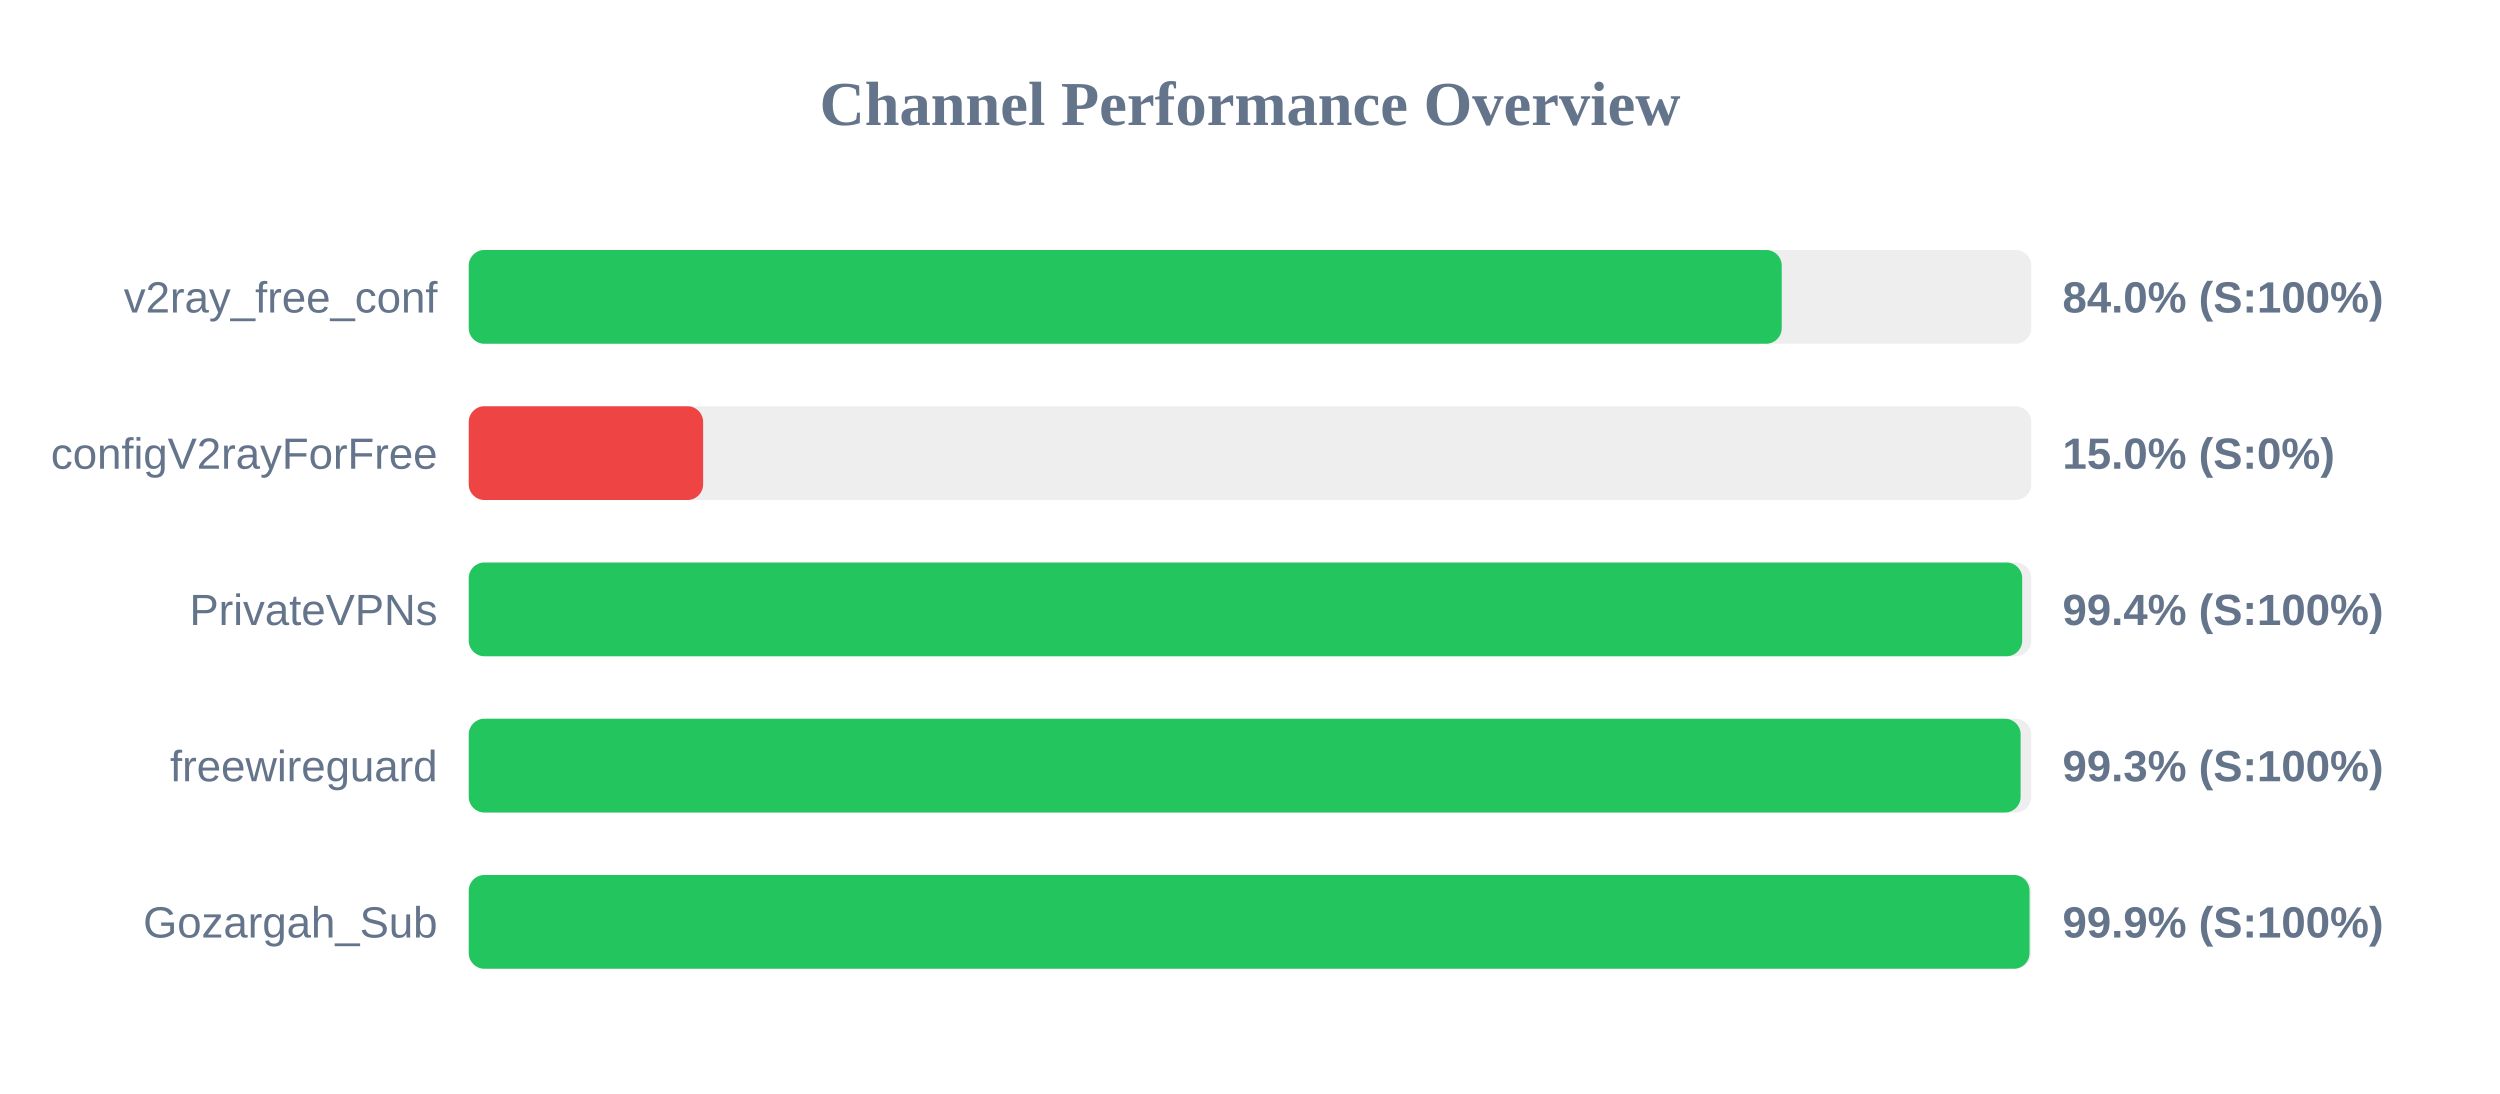
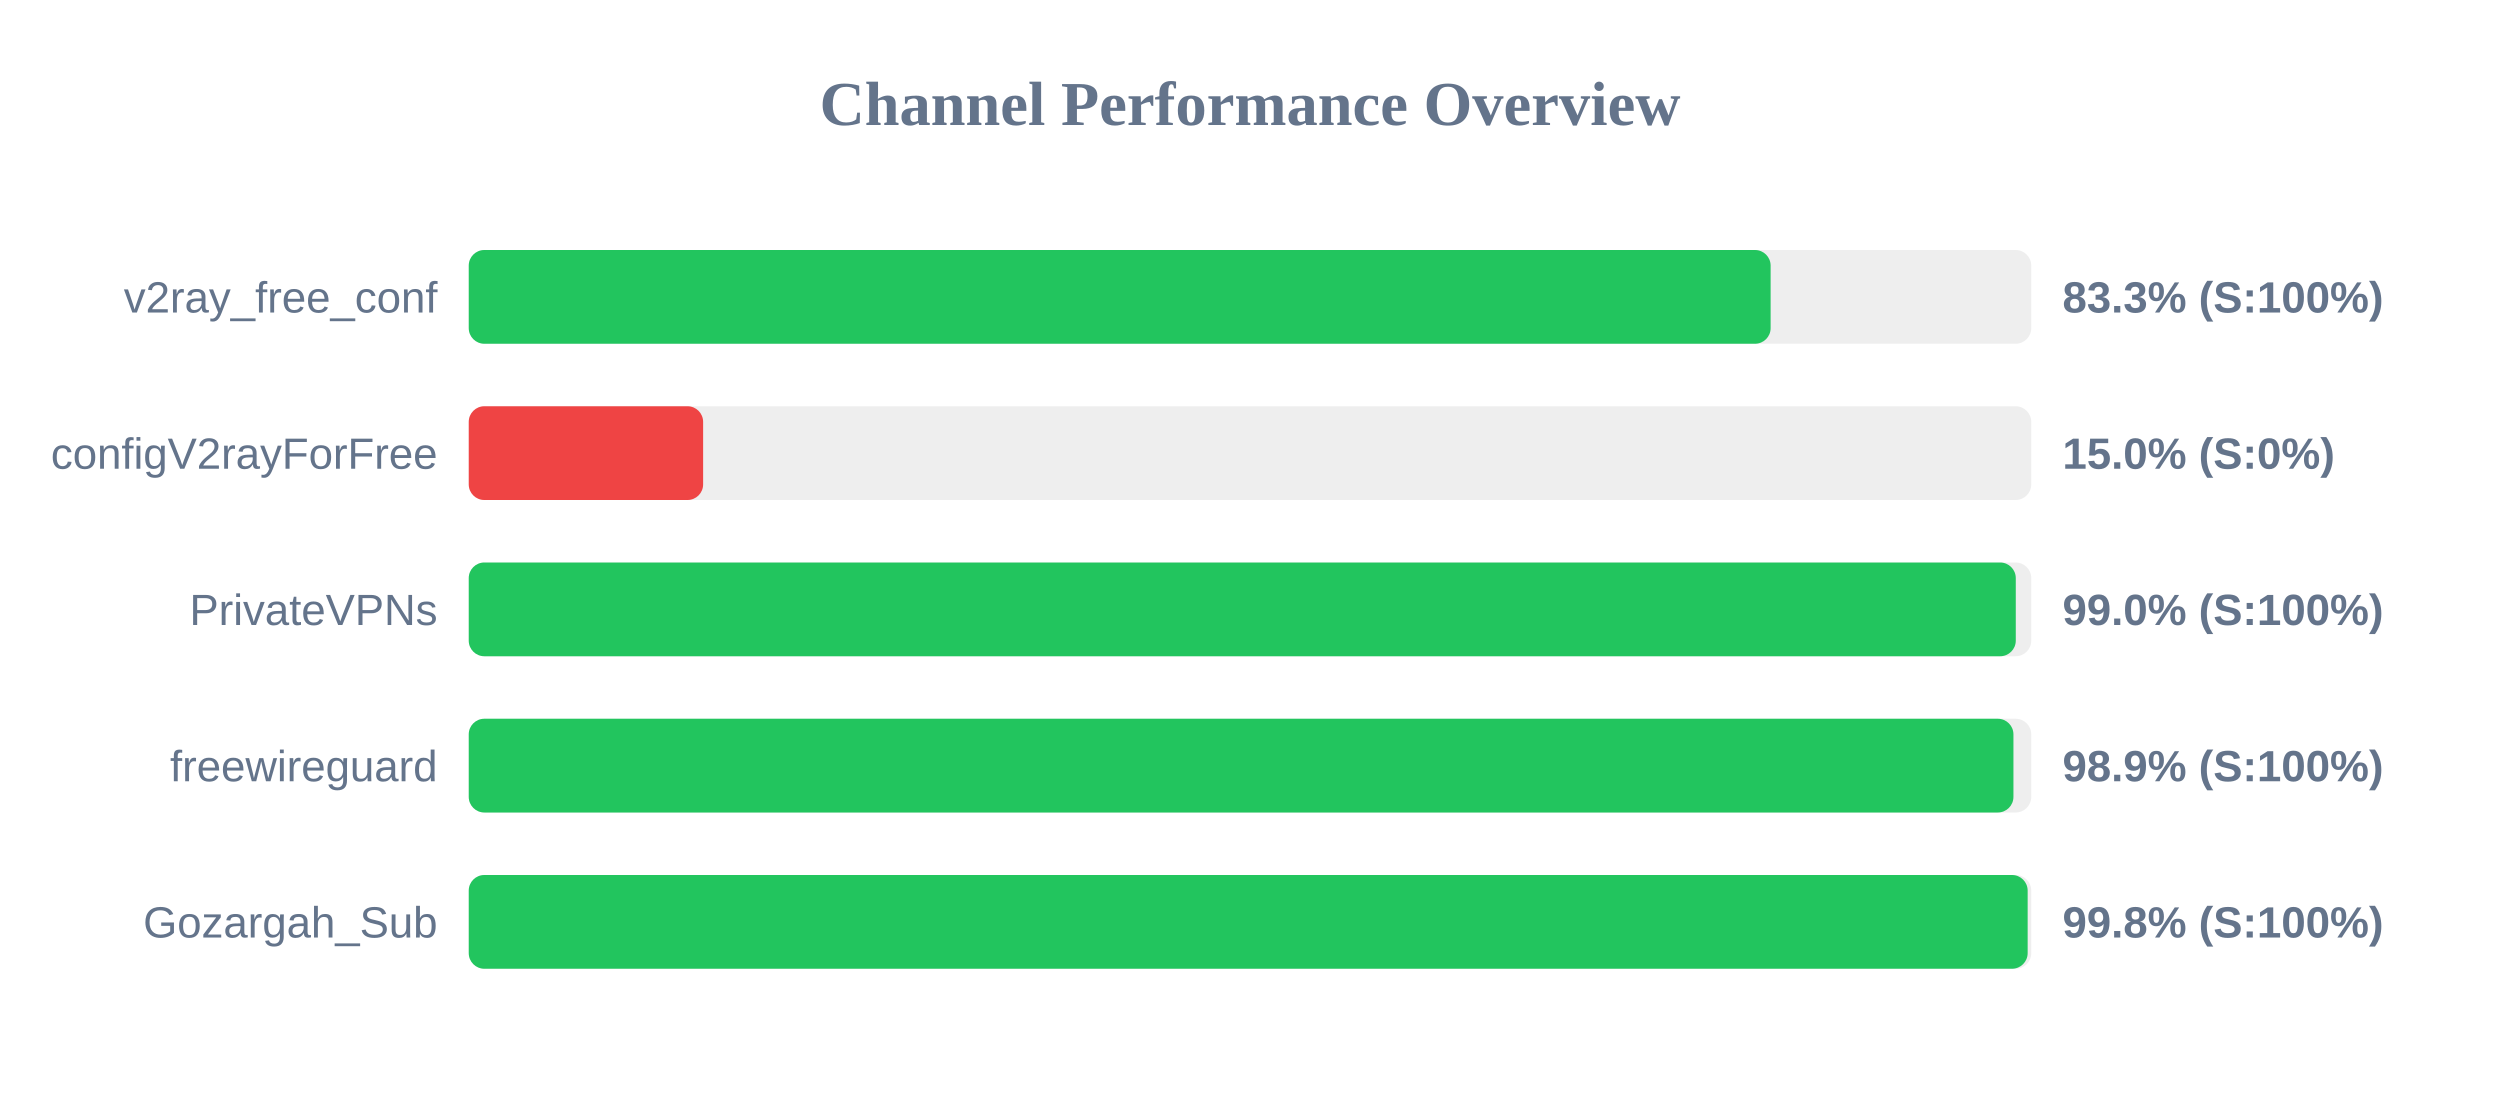
<svg xmlns="http://www.w3.org/2000/svg" width="800" height="350" version="1.1">
  <style>
        .row { font: 14px Arial; fill: #64748b; }
        .score { font: bold 14px Arial; fill: #64748b; }
    </style>
  <text x="400" y="40" text-anchor="middle" font-size="20px" font-weight="bold" fill="#64748b">Channel Performance Overview</text>
  <rect x="150" y="80" width="500" height="30" fill="#eee" rx="5" />
-   <rect x="150" y="80" width="420.15" height="30" fill="#22c55e" rx="5" />
+   <rect x="150" y="80" width="416.6" height="30" fill="#22c55e" rx="5" />
  <text x="140" y="100" text-anchor="end" class="row">v2ray_free_conf</text>
-   <text x="660" y="100" text-anchor="start" class="score">84.0% (S:100%)</text>
+   <text x="660" y="100" text-anchor="start" class="score">83.3% (S:100%)</text>
  <rect x="150" y="130" width="500" height="30" fill="#eee" rx="5" />
  <rect x="150" y="130" width="75.0" height="30" fill="#ef4444" rx="5" />
  <text x="140" y="150" text-anchor="end" class="row">configV2rayForFree</text>
  <text x="660" y="150" text-anchor="start" class="score">15.0% (S:0%)</text>
  <rect x="150" y="180" width="500" height="30" fill="#eee" rx="5" />
-   <rect x="150" y="180" width="497.1" height="30" fill="#22c55e" rx="5" />
+   <rect x="150" y="180" width="495.05" height="30" fill="#22c55e" rx="5" />
  <text x="140" y="200" text-anchor="end" class="row">PrivateVPNs</text>
-   <text x="660" y="200" text-anchor="start" class="score">99.4% (S:100%)</text>
+   <text x="660" y="200" text-anchor="start" class="score">99.0% (S:100%)</text>
  <rect x="150" y="230" width="500" height="30" fill="#eee" rx="5" />
-   <rect x="150" y="230" width="496.6" height="30" fill="#22c55e" rx="5" />
+   <rect x="150" y="230" width="494.3" height="30" fill="#22c55e" rx="5" />
  <text x="140" y="250" text-anchor="end" class="row">freewireguard</text>
-   <text x="660" y="250" text-anchor="start" class="score">99.3% (S:100%)</text>
+   <text x="660" y="250" text-anchor="start" class="score">98.9% (S:100%)</text>
  <rect x="150" y="280" width="500" height="30" fill="#eee" rx="5" />
-   <rect x="150" y="280" width="499.45" height="30" fill="#22c55e" rx="5" />
+   <rect x="150" y="280" width="498.85" height="30" fill="#22c55e" rx="5" />
  <text x="140" y="300" text-anchor="end" class="row">Gozargah_Sub</text>
-   <text x="660" y="300" text-anchor="start" class="score">99.9% (S:100%)</text>
+   <text x="660" y="300" text-anchor="start" class="score">99.8% (S:100%)</text>
</svg>
